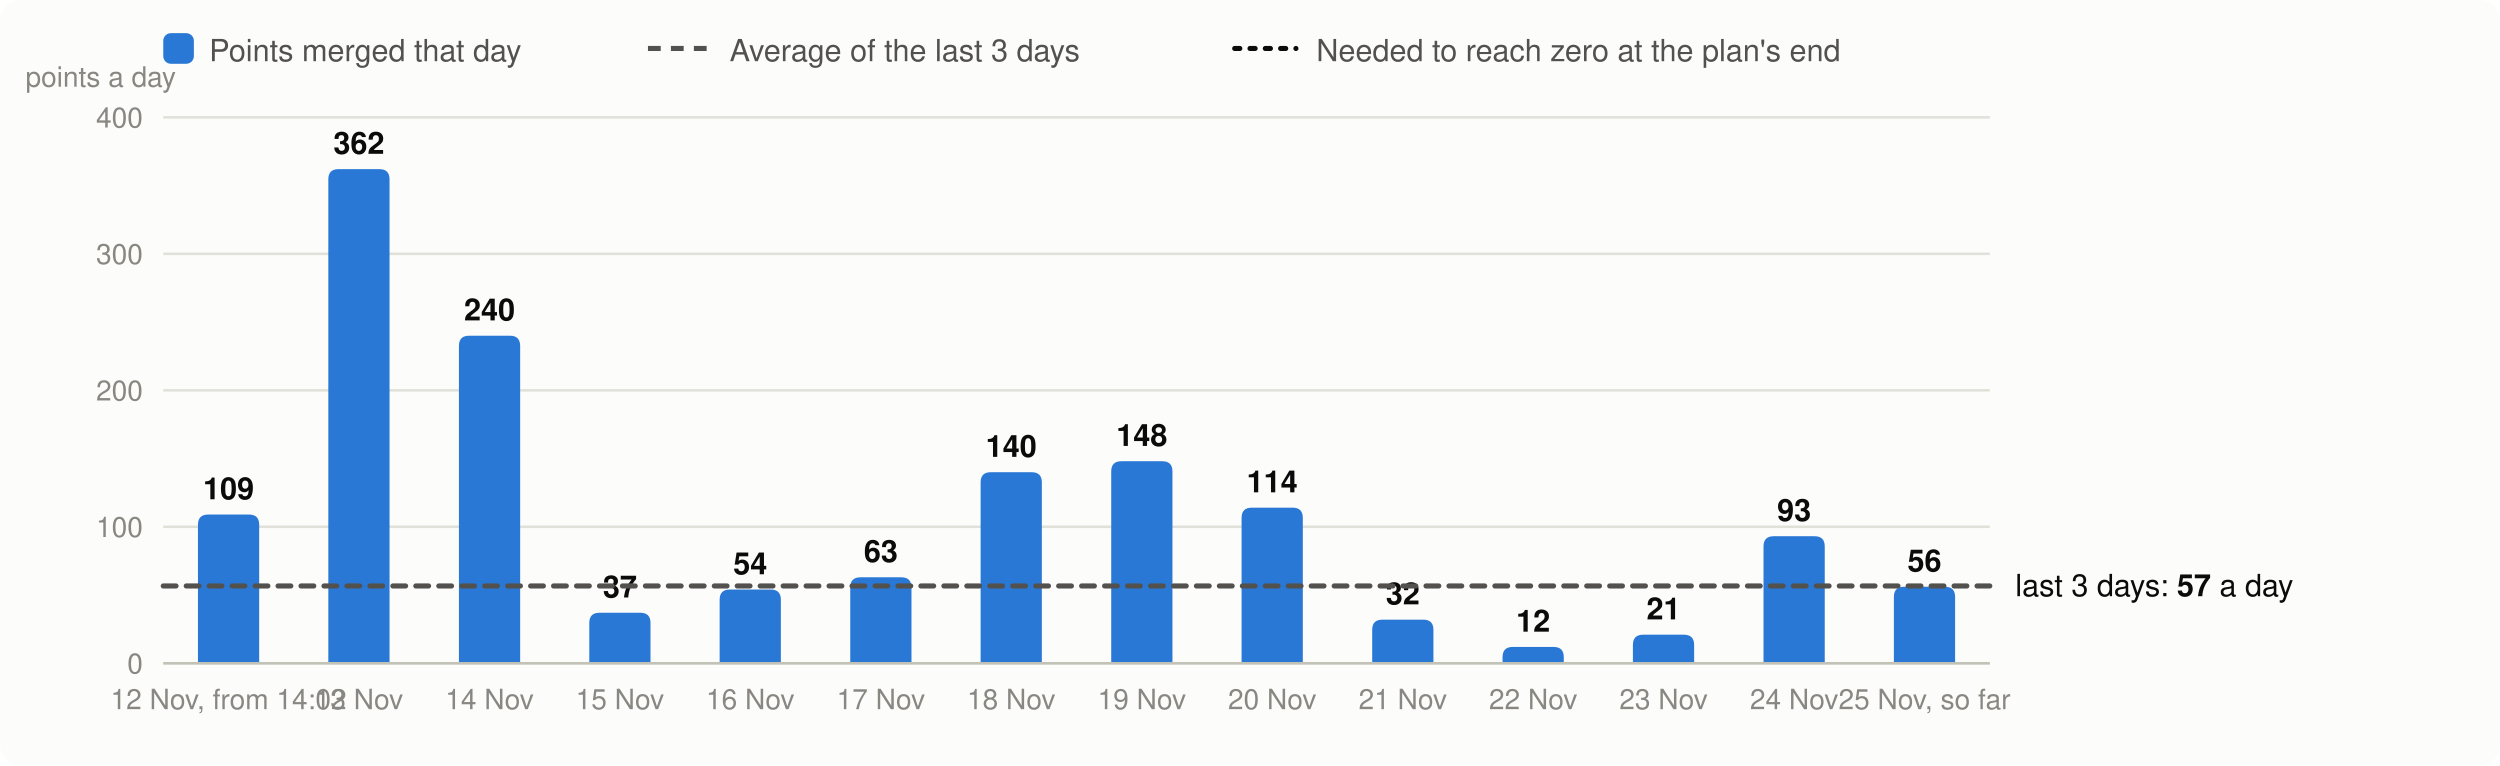
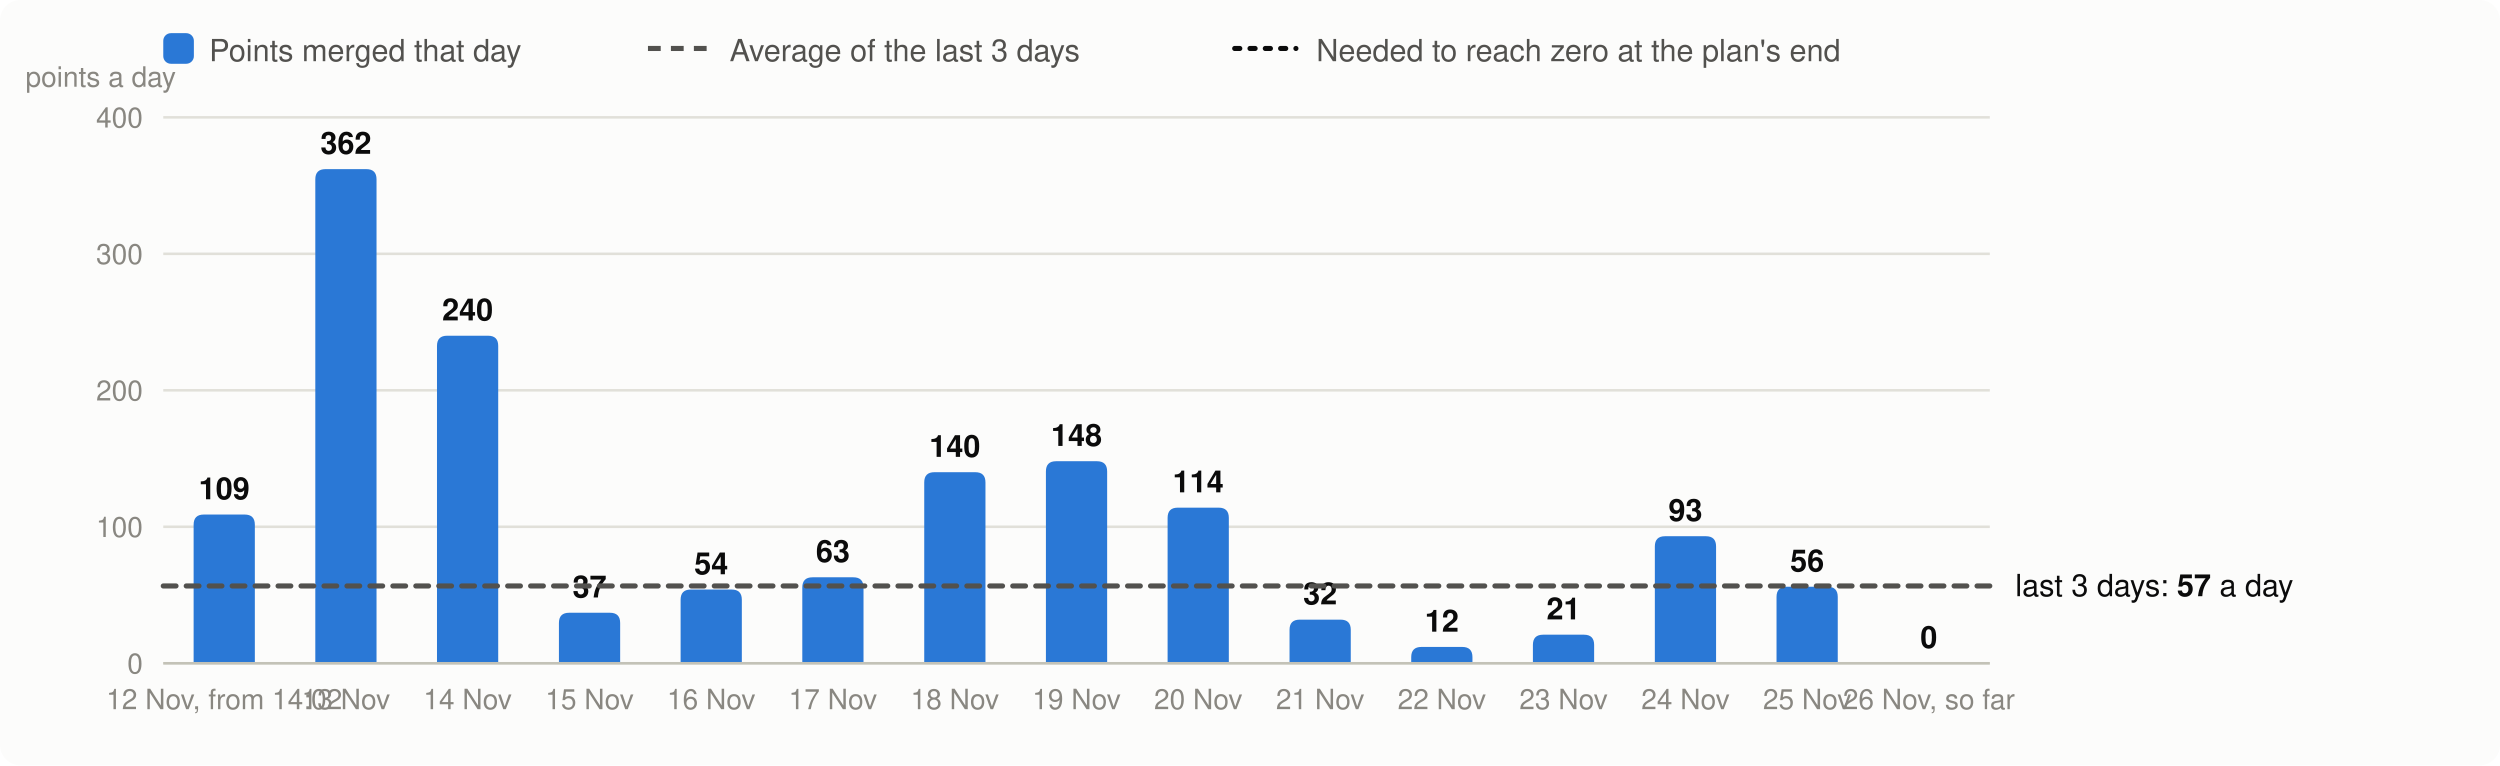
<svg xmlns="http://www.w3.org/2000/svg" viewBox="0 0 980 300" width="980" height="300" font-family="system-ui,-apple-system,Segoe UI,Helvetica,Arial,sans-serif" font-size="13" role="img" aria-label="Velocity: story points merged per day, the 3-day average and the velocity needed">
  <rect width="980" height="300" rx="8" fill="#fcfcfb" />
  <rect x="64" y="13" width="12" height="12" rx="3" fill="#2a78d6" />
  <text x="82" y="24" fill="#52514e" font-size="12">Points merged that day</text>
  <line x1="254" x2="278" y1="19" y2="19" stroke="#52514e" stroke-width="2" stroke-dasharray="5 4" />
  <text x="286" y="24" fill="#52514e" font-size="12">Average of the last 3 days</text>
  <line x1="484" x2="508" y1="19" y2="19" stroke="#0b0b0b" stroke-width="2" stroke-dasharray="2 4" stroke-linecap="round" />
  <text x="516" y="24" fill="#52514e" font-size="12">Needed to reach zero at the plan's end</text>
  <line x1="64" x2="780" y1="260.0" y2="260.0" stroke="#e1e0d9" />
  <text x="56" y="264.0" text-anchor="end" fill="#898781" font-size="11">0</text>
  <line x1="64" x2="780" y1="206.5" y2="206.5" stroke="#e1e0d9" />
  <text x="56" y="210.5" text-anchor="end" fill="#898781" font-size="11">100</text>
  <line x1="64" x2="780" y1="153.0" y2="153.0" stroke="#e1e0d9" />
  <text x="56" y="157.0" text-anchor="end" fill="#898781" font-size="11">200</text>
  <line x1="64" x2="780" y1="99.5" y2="99.5" stroke="#e1e0d9" />
  <text x="56" y="103.5" text-anchor="end" fill="#898781" font-size="11">300</text>
  <line x1="64" x2="780" y1="46.0" y2="46.0" stroke="#e1e0d9" />
  <text x="56" y="50.0" text-anchor="end" fill="#898781" font-size="11">400</text>
  <text x="10" y="34" fill="#898781" font-size="11">points a day</text>
-   <path d="M77.6,260.0V205.7Q77.6,201.7 81.6,201.7H97.6Q101.6,201.7 101.6,205.7V260.0Z" fill="#2a78d6" />
-   <text x="89.6" y="195.7" text-anchor="middle" fill="#0b0b0b" font-size="12" font-weight="600">109</text>
-   <text x="89.6" y="278" text-anchor="middle" fill="#898781" font-size="11">12 Nov, from 14:02</text>
-   <path d="M128.7,260.0V70.3Q128.7,66.3 132.7,66.3H148.7Q152.7,66.3 152.7,70.3V260.0Z" fill="#2a78d6" />
-   <text x="140.7" y="60.3" text-anchor="middle" fill="#0b0b0b" font-size="12" font-weight="600">362</text>
-   <text x="140.7" y="278" text-anchor="middle" fill="#898781" font-size="11">13 Nov</text>
-   <path d="M179.9,260.0V135.6Q179.9,131.6 183.9,131.6H199.9Q203.9,131.6 203.9,135.6V260.0Z" fill="#2a78d6" />
-   <text x="191.9" y="125.6" text-anchor="middle" fill="#0b0b0b" font-size="12" font-weight="600">240</text>
-   <text x="191.9" y="278" text-anchor="middle" fill="#898781" font-size="11">14 Nov</text>
-   <path d="M231.0,260.0V244.2Q231.0,240.2 235.0,240.2H251.0Q255.0,240.2 255.0,244.2V260.0Z" fill="#2a78d6" />
-   <text x="243.0" y="234.2" text-anchor="middle" fill="#0b0b0b" font-size="12" font-weight="600">37</text>
-   <text x="243.0" y="278" text-anchor="middle" fill="#898781" font-size="11">15 Nov</text>
-   <path d="M282.1,260.0V235.1Q282.1,231.1 286.1,231.1H302.1Q306.1,231.1 306.1,235.1V260.0Z" fill="#2a78d6" />
-   <text x="294.1" y="225.1" text-anchor="middle" fill="#0b0b0b" font-size="12" font-weight="600">54</text>
-   <text x="294.1" y="278" text-anchor="middle" fill="#898781" font-size="11">16 Nov</text>
-   <path d="M333.3,260.0V230.3Q333.3,226.3 337.3,226.3H353.3Q357.3,226.3 357.3,230.3V260.0Z" fill="#2a78d6" />
-   <text x="345.3" y="220.3" text-anchor="middle" fill="#0b0b0b" font-size="12" font-weight="600">63</text>
-   <text x="345.3" y="278" text-anchor="middle" fill="#898781" font-size="11">17 Nov</text>
-   <path d="M384.4,260.0V189.1Q384.4,185.1 388.4,185.1H404.4Q408.4,185.1 408.4,189.1V260.0Z" fill="#2a78d6" />
-   <text x="396.4" y="179.1" text-anchor="middle" fill="#0b0b0b" font-size="12" font-weight="600">140</text>
-   <text x="396.4" y="278" text-anchor="middle" fill="#898781" font-size="11">18 Nov</text>
-   <path d="M435.6,260.0V184.8Q435.6,180.8 439.6,180.8H455.6Q459.6,180.8 459.6,184.8V260.0Z" fill="#2a78d6" />
-   <text x="447.6" y="174.8" text-anchor="middle" fill="#0b0b0b" font-size="12" font-weight="600">148</text>
-   <text x="447.6" y="278" text-anchor="middle" fill="#898781" font-size="11">19 Nov</text>
-   <path d="M486.7,260.0V203.0Q486.7,199.0 490.7,199.0H506.7Q510.7,199.0 510.7,203.0V260.0Z" fill="#2a78d6" />
-   <text x="498.7" y="193.0" text-anchor="middle" fill="#0b0b0b" font-size="12" font-weight="600">114</text>
-   <text x="498.7" y="278" text-anchor="middle" fill="#898781" font-size="11">20 Nov</text>
-   <path d="M537.9,260.0V246.9Q537.9,242.9 541.9,242.9H557.9Q561.9,242.9 561.9,246.9V260.0Z" fill="#2a78d6" />
-   <text x="549.9" y="236.9" text-anchor="middle" fill="#0b0b0b" font-size="12" font-weight="600">32</text>
-   <text x="549.9" y="278" text-anchor="middle" fill="#898781" font-size="11">21 Nov</text>
-   <path d="M589.0,260.0V257.6Q589.0,253.6 593.0,253.6H609.0Q613.0,253.6 613.0,257.6V260.0Z" fill="#2a78d6" />
-   <text x="601.0" y="247.6" text-anchor="middle" fill="#0b0b0b" font-size="12" font-weight="600">12</text>
-   <text x="601.0" y="278" text-anchor="middle" fill="#898781" font-size="11">22 Nov</text>
-   <path d="M640.1,260.0V252.8Q640.1,248.8 644.1,248.8H660.1Q664.1,248.8 664.1,252.8V260.0Z" fill="#2a78d6" />
-   <text x="652.1" y="242.8" text-anchor="middle" fill="#0b0b0b" font-size="12" font-weight="600">21</text>
-   <text x="652.1" y="278" text-anchor="middle" fill="#898781" font-size="11">23 Nov</text>
-   <path d="M691.3,260.0V214.2Q691.3,210.2 695.3,210.2H711.3Q715.3,210.2 715.3,214.2V260.0Z" fill="#2a78d6" />
-   <text x="703.3" y="204.2" text-anchor="middle" fill="#0b0b0b" font-size="12" font-weight="600">93</text>
-   <text x="703.3" y="278" text-anchor="middle" fill="#898781" font-size="11">24 Nov</text>
-   <path d="M742.4,260.0V234.0Q742.4,230.0 746.4,230.0H762.4Q766.4,230.0 766.4,234.0V260.0Z" fill="#2a78d6" />
-   <text x="754.4" y="224.0" text-anchor="middle" fill="#0b0b0b" font-size="12" font-weight="600">56</text>
-   <text x="754.4" y="278" text-anchor="middle" fill="#898781" font-size="11">25 Nov, so far</text>
+   <path d="M75.9,260.0V205.7Q75.9,201.7 79.9,201.7H95.9Q99.9,201.7 99.9,205.7V260.0Z" fill="#2a78d6" />
+   <text x="87.9" y="195.7" text-anchor="middle" fill="#0b0b0b" font-size="12" font-weight="600">109</text>
+   <text x="87.9" y="278" text-anchor="middle" fill="#898781" font-size="11">12 Nov, from 14:02</text>
+   <path d="M123.6,260.0V70.3Q123.6,66.3 127.6,66.3H143.6Q147.6,66.3 147.6,70.3V260.0Z" fill="#2a78d6" />
+   <text x="135.6" y="60.3" text-anchor="middle" fill="#0b0b0b" font-size="12" font-weight="600">362</text>
+   <text x="135.6" y="278" text-anchor="middle" fill="#898781" font-size="11">13 Nov</text>
+   <path d="M171.3,260.0V135.6Q171.3,131.6 175.3,131.6H191.3Q195.3,131.6 195.3,135.6V260.0Z" fill="#2a78d6" />
+   <text x="183.3" y="125.6" text-anchor="middle" fill="#0b0b0b" font-size="12" font-weight="600">240</text>
+   <text x="183.3" y="278" text-anchor="middle" fill="#898781" font-size="11">14 Nov</text>
+   <path d="M219.1,260.0V244.2Q219.1,240.2 223.1,240.2H239.1Q243.1,240.2 243.1,244.2V260.0Z" fill="#2a78d6" />
+   <text x="231.1" y="234.2" text-anchor="middle" fill="#0b0b0b" font-size="12" font-weight="600">37</text>
+   <text x="231.1" y="278" text-anchor="middle" fill="#898781" font-size="11">15 Nov</text>
+   <path d="M266.8,260.0V235.1Q266.8,231.1 270.8,231.1H286.8Q290.8,231.1 290.8,235.1V260.0Z" fill="#2a78d6" />
+   <text x="278.8" y="225.1" text-anchor="middle" fill="#0b0b0b" font-size="12" font-weight="600">54</text>
+   <text x="278.8" y="278" text-anchor="middle" fill="#898781" font-size="11">16 Nov</text>
+   <path d="M314.5,260.0V230.3Q314.5,226.3 318.5,226.3H334.5Q338.5,226.3 338.5,230.3V260.0Z" fill="#2a78d6" />
+   <text x="326.5" y="220.3" text-anchor="middle" fill="#0b0b0b" font-size="12" font-weight="600">63</text>
+   <text x="326.5" y="278" text-anchor="middle" fill="#898781" font-size="11">17 Nov</text>
+   <path d="M362.3,260.0V189.1Q362.3,185.1 366.3,185.1H382.3Q386.3,185.1 386.3,189.1V260.0Z" fill="#2a78d6" />
+   <text x="374.3" y="179.1" text-anchor="middle" fill="#0b0b0b" font-size="12" font-weight="600">140</text>
+   <text x="374.3" y="278" text-anchor="middle" fill="#898781" font-size="11">18 Nov</text>
+   <path d="M410.0,260.0V184.8Q410.0,180.8 414.0,180.8H430.0Q434.0,180.8 434.0,184.8V260.0Z" fill="#2a78d6" />
+   <text x="422.0" y="174.8" text-anchor="middle" fill="#0b0b0b" font-size="12" font-weight="600">148</text>
+   <text x="422.0" y="278" text-anchor="middle" fill="#898781" font-size="11">19 Nov</text>
+   <path d="M457.7,260.0V203.0Q457.7,199.0 461.7,199.0H477.7Q481.7,199.0 481.7,203.0V260.0Z" fill="#2a78d6" />
+   <text x="469.7" y="193.0" text-anchor="middle" fill="#0b0b0b" font-size="12" font-weight="600">114</text>
+   <text x="469.7" y="278" text-anchor="middle" fill="#898781" font-size="11">20 Nov</text>
+   <path d="M505.5,260.0V246.9Q505.5,242.9 509.5,242.9H525.5Q529.5,242.9 529.5,246.9V260.0Z" fill="#2a78d6" />
+   <text x="517.5" y="236.9" text-anchor="middle" fill="#0b0b0b" font-size="12" font-weight="600">32</text>
+   <text x="517.5" y="278" text-anchor="middle" fill="#898781" font-size="11">21 Nov</text>
+   <path d="M553.2,260.0V257.6Q553.2,253.6 557.2,253.6H573.2Q577.2,253.6 577.2,257.6V260.0Z" fill="#2a78d6" />
+   <text x="565.2" y="247.6" text-anchor="middle" fill="#0b0b0b" font-size="12" font-weight="600">12</text>
+   <text x="565.2" y="278" text-anchor="middle" fill="#898781" font-size="11">22 Nov</text>
+   <path d="M600.9,260.0V252.8Q600.9,248.8 604.9,248.8H620.9Q624.9,248.8 624.9,252.8V260.0Z" fill="#2a78d6" />
+   <text x="612.9" y="242.8" text-anchor="middle" fill="#0b0b0b" font-size="12" font-weight="600">21</text>
+   <text x="612.9" y="278" text-anchor="middle" fill="#898781" font-size="11">23 Nov</text>
+   <path d="M648.7,260.0V214.2Q648.7,210.2 652.7,210.2H668.7Q672.7,210.2 672.7,214.2V260.0Z" fill="#2a78d6" />
+   <text x="660.7" y="204.2" text-anchor="middle" fill="#0b0b0b" font-size="12" font-weight="600">93</text>
+   <text x="660.7" y="278" text-anchor="middle" fill="#898781" font-size="11">24 Nov</text>
+   <path d="M696.4,260.0V234.0Q696.4,230.0 700.4,230.0H716.4Q720.4,230.0 720.4,234.0V260.0Z" fill="#2a78d6" />
+   <text x="708.4" y="224.0" text-anchor="middle" fill="#0b0b0b" font-size="12" font-weight="600">56</text>
+   <text x="708.4" y="278" text-anchor="middle" fill="#898781" font-size="11">25 Nov</text>
+   <text x="756.1" y="254.0" text-anchor="middle" fill="#0b0b0b" font-size="12" font-weight="600">0</text>
+   <text x="756.1" y="278" text-anchor="middle" fill="#898781" font-size="11">26 Nov, so far</text>
  <line x1="64" x2="780" y1="260.0" y2="260.0" stroke="#c3c2b7" />
  <line x1="64" x2="780" y1="229.7" y2="229.7" stroke="#52514e" stroke-width="2" stroke-dasharray="5 4" stroke-linecap="round" />
  <text x="790" y="233.7" fill="#0b0b0b" font-size="12">last 3 days: <tspan font-weight="600">57</tspan> a day</text>
</svg>
